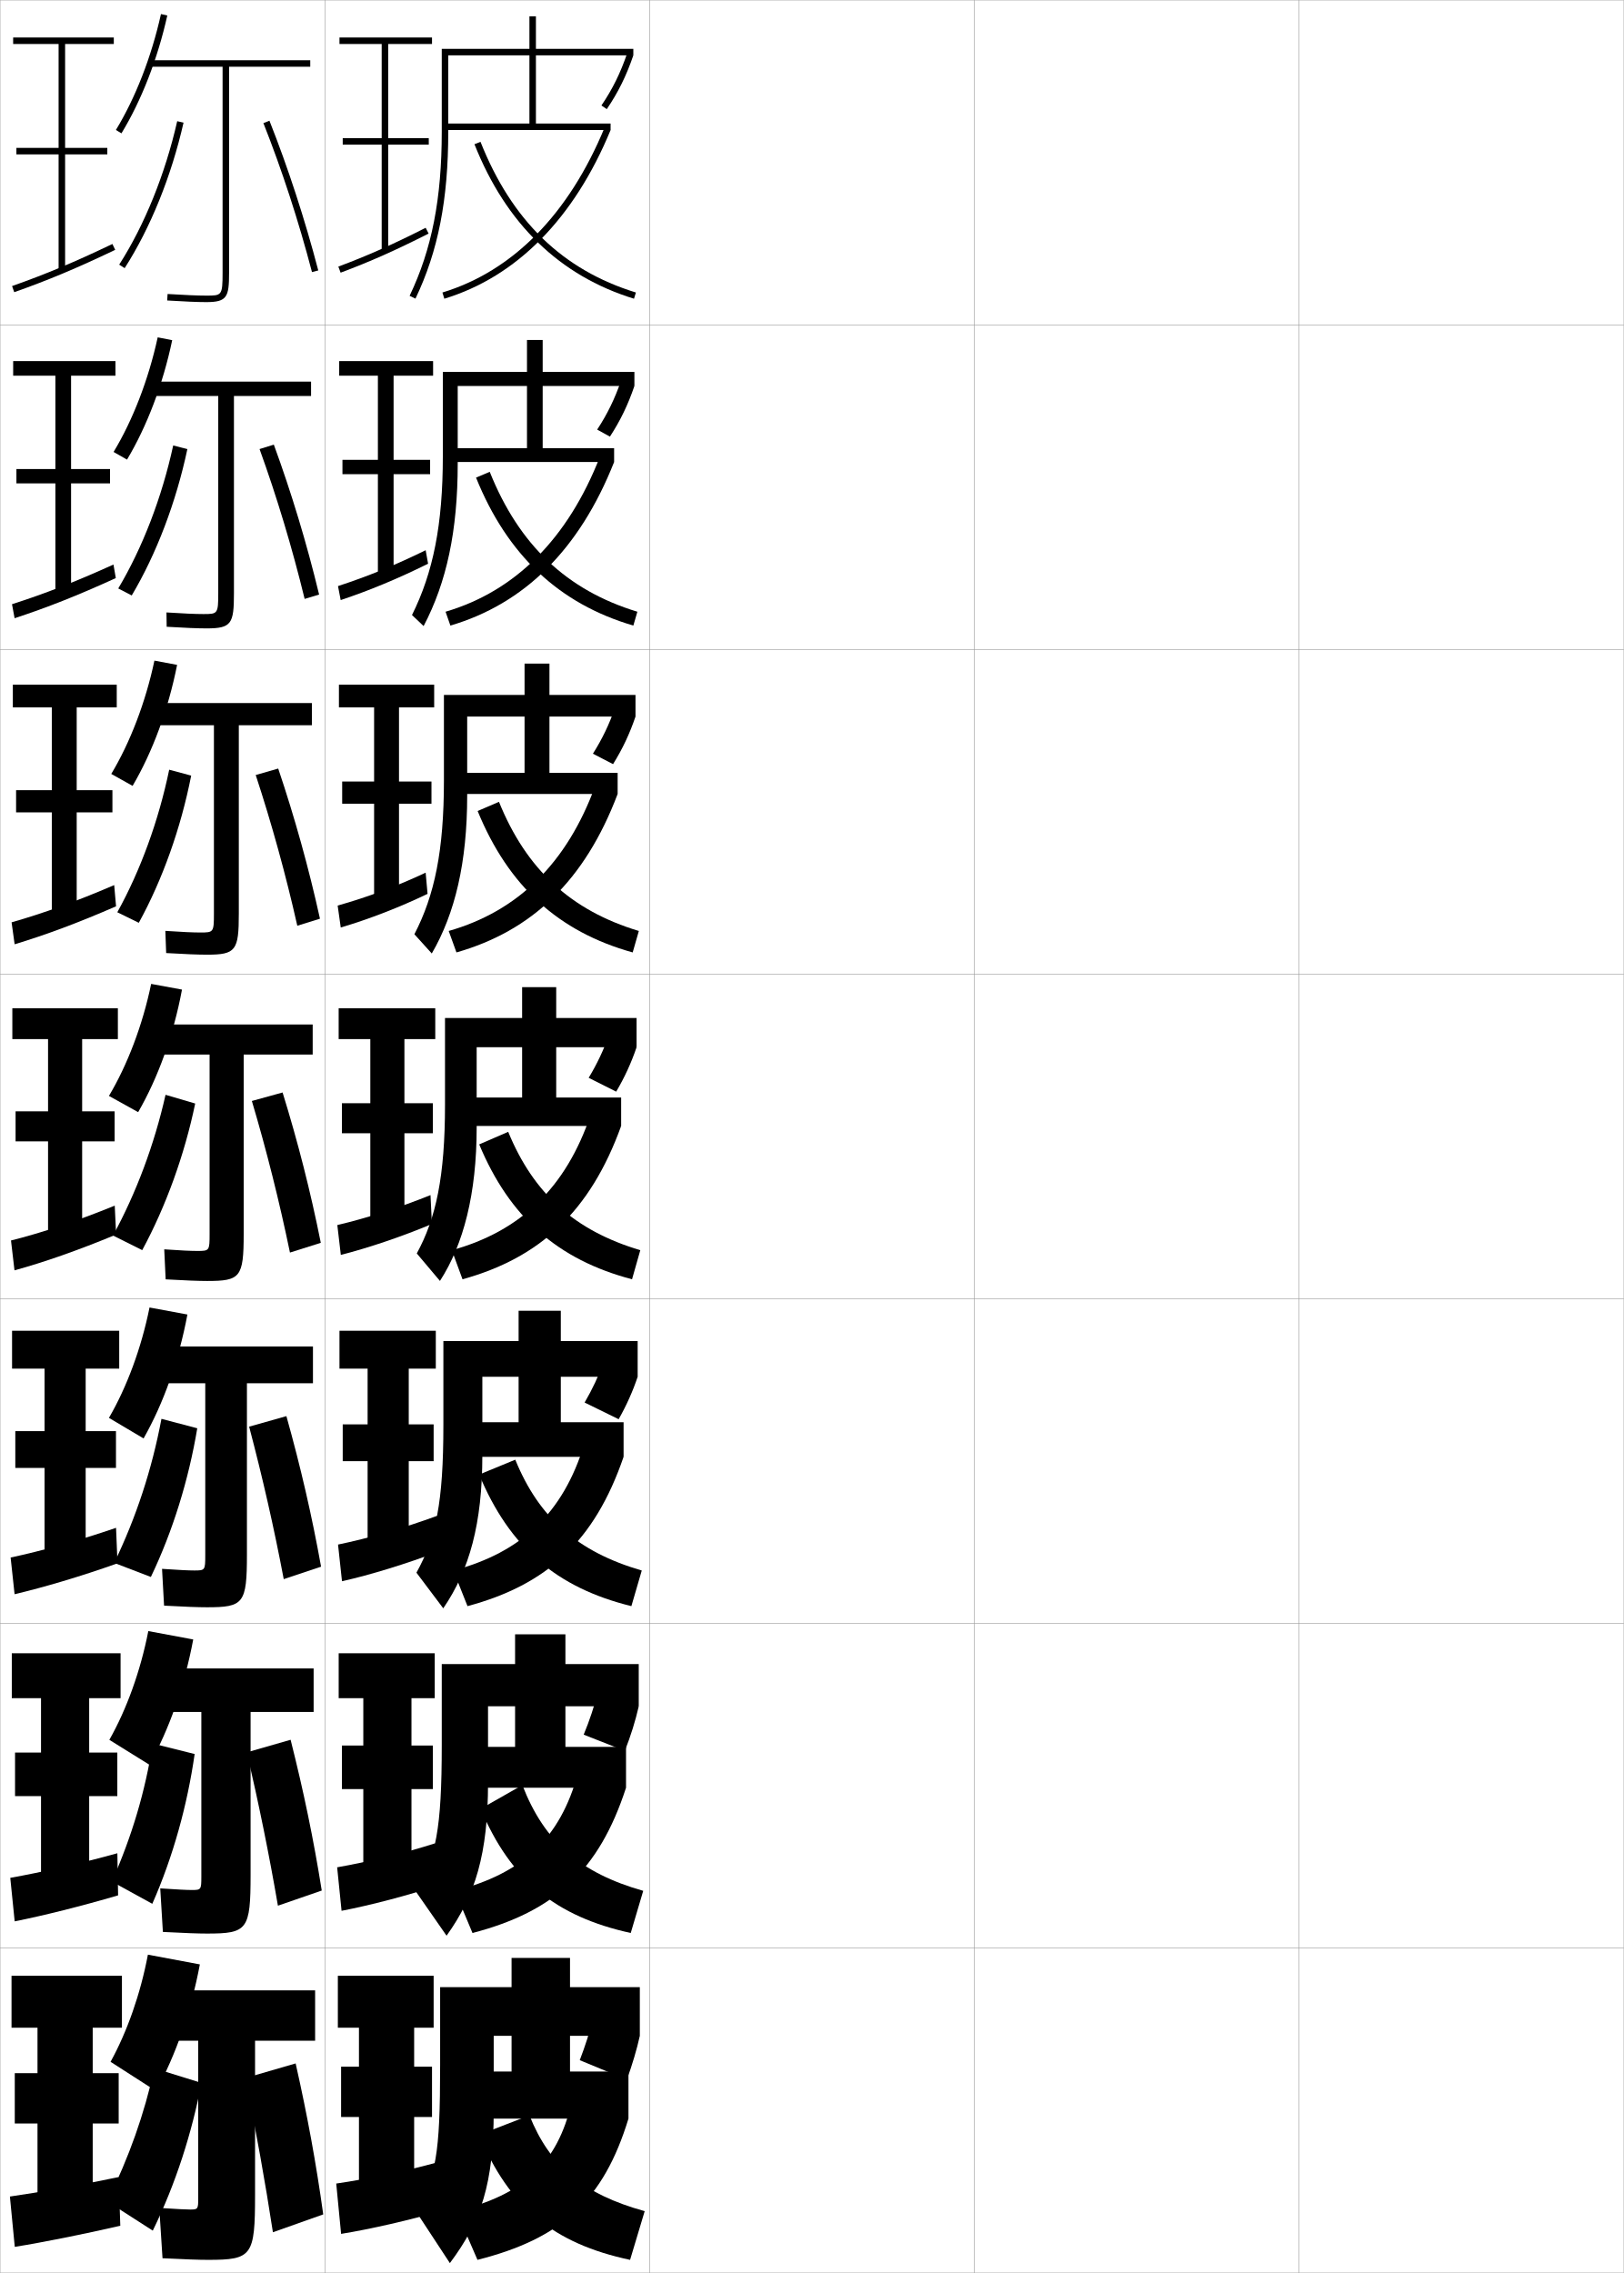
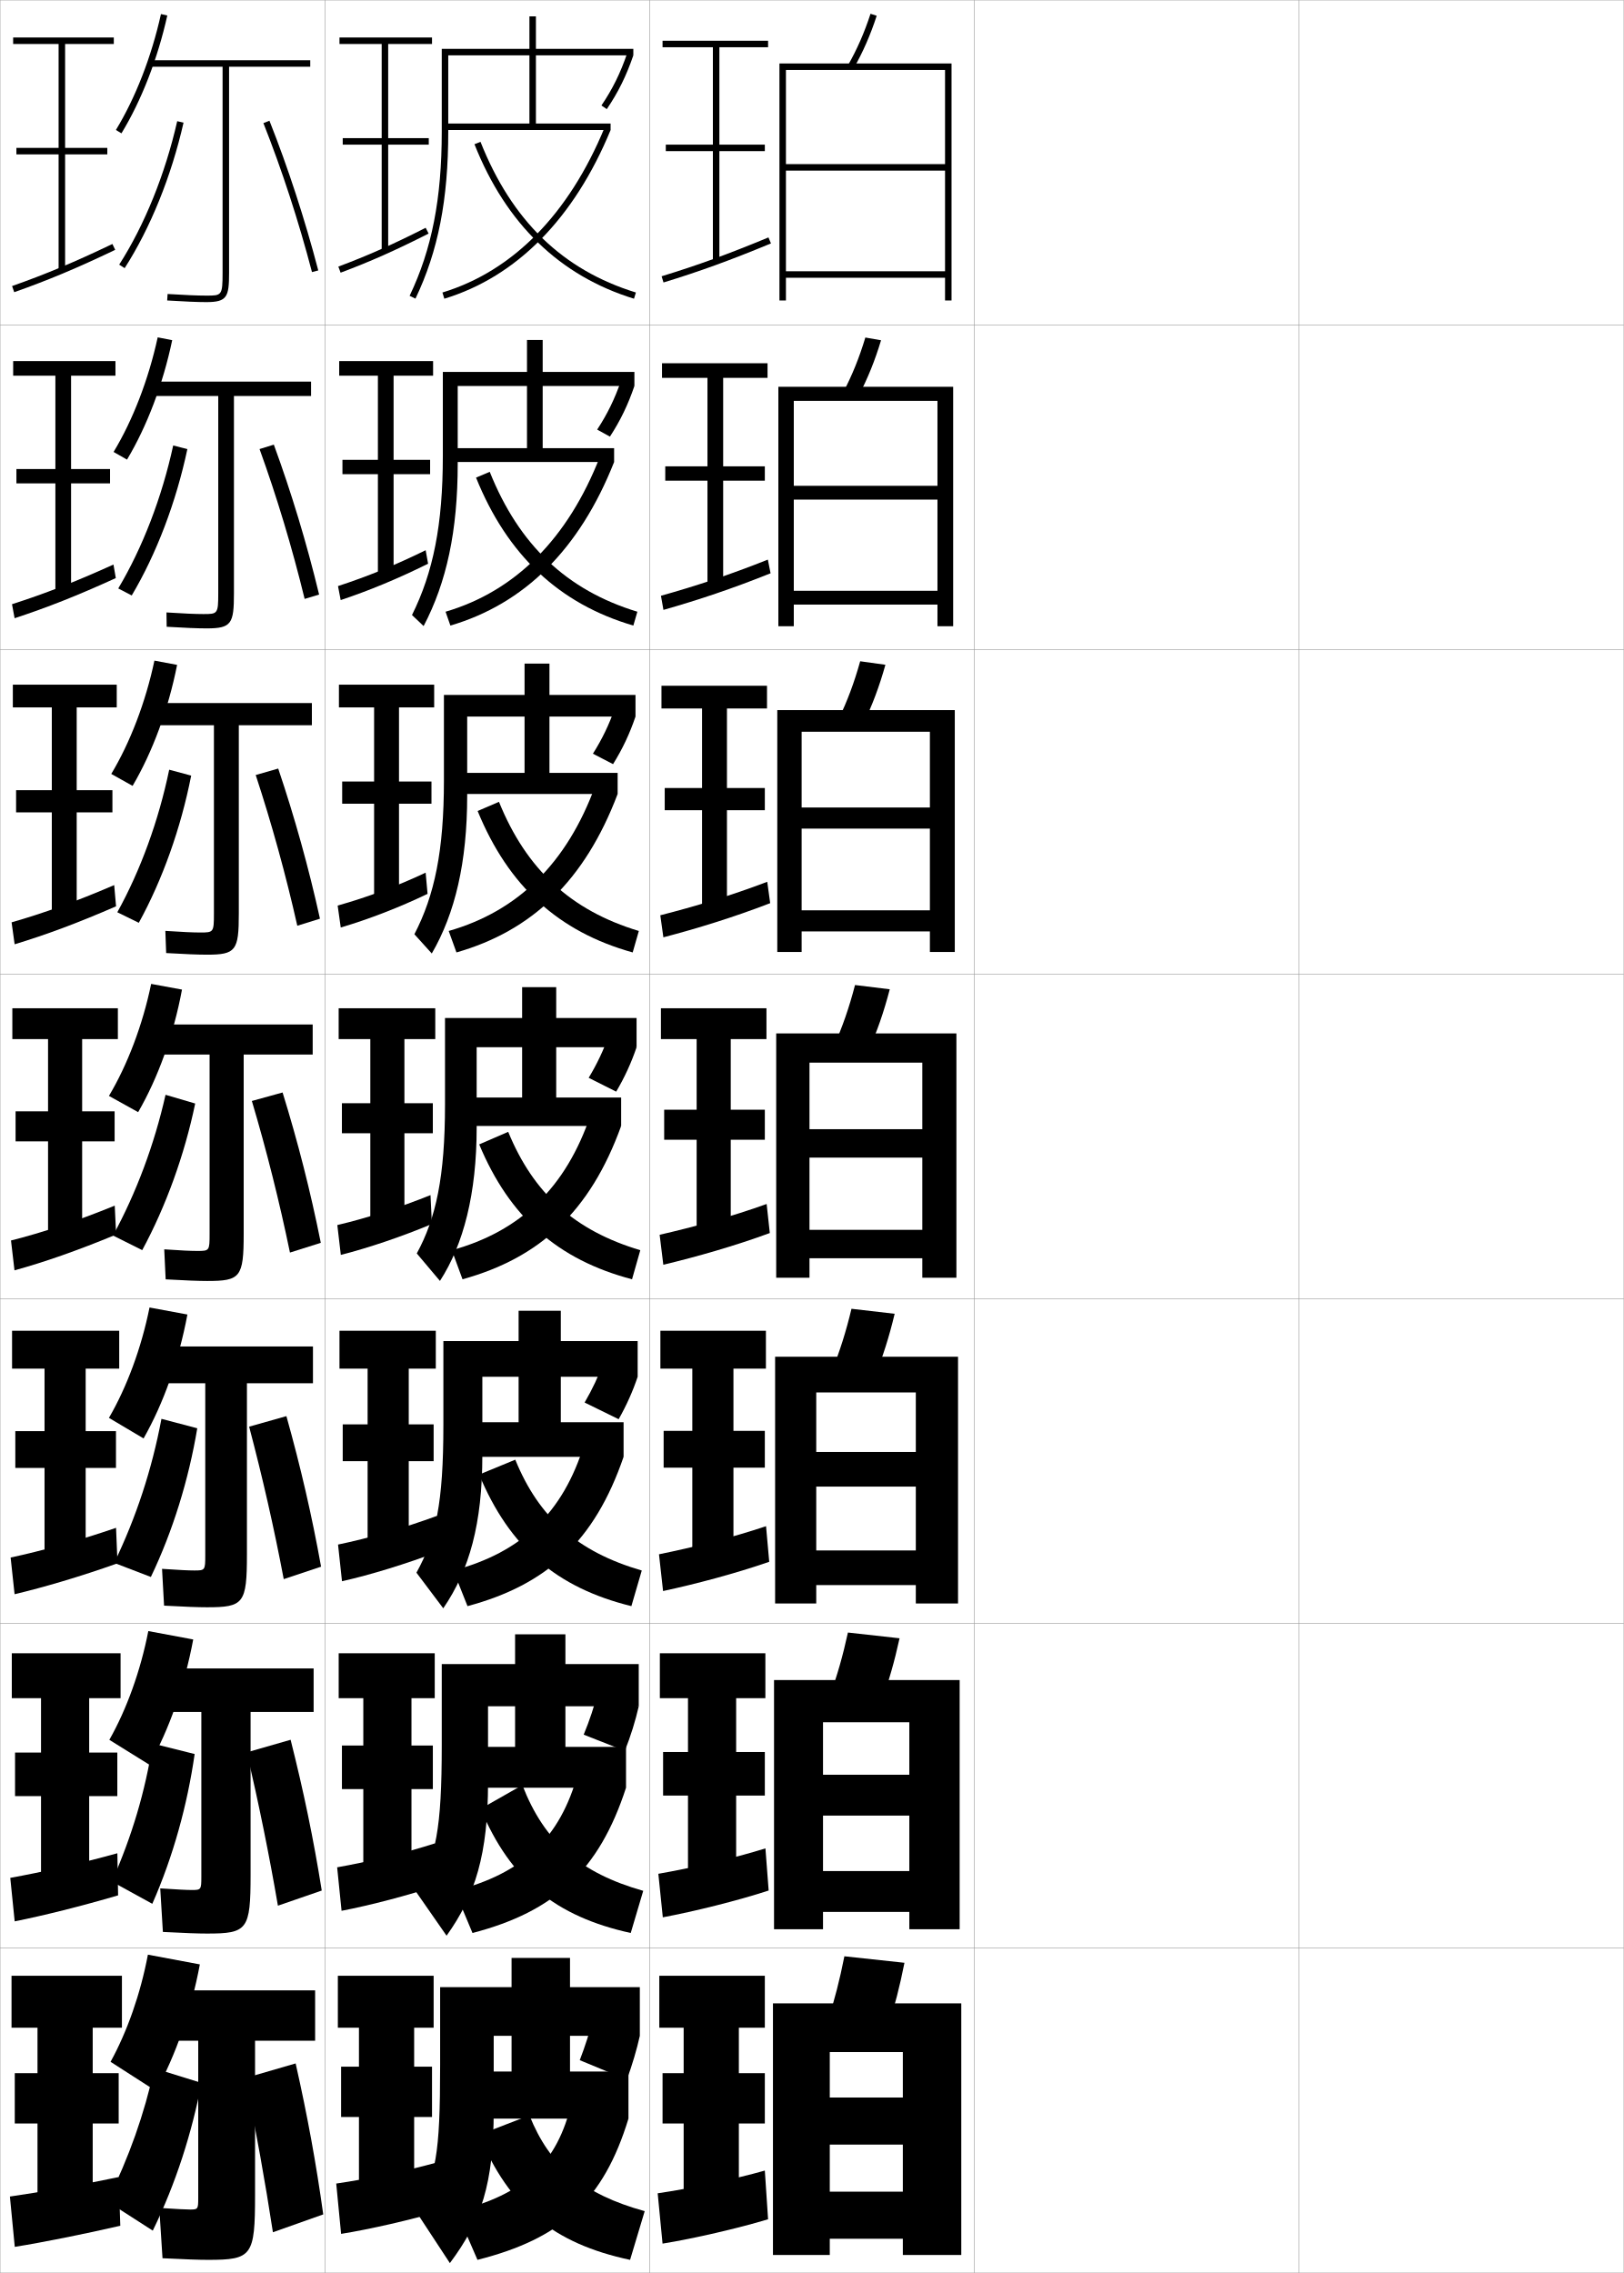
<svg xmlns="http://www.w3.org/2000/svg" width="500.1" height="700.1" viewBox="0 0 500.1 700.1" overflow="visible" enable-background="new 0 0 500.1 700.1" xml:space="preserve">
  <g id="glyphs">
    <g>
      <rect x="0.05" y="0.05" fill="none" stroke="#999999" stroke-width="0.1" width="100" height="100" />
      <rect x="0.05" y="100.05" fill="none" stroke="#999999" stroke-width="0.1" width="100" height="100" />
      <rect x="0.05" y="200.05" fill="none" stroke="#999999" stroke-width="0.1" width="100" height="100" />
      <rect x="0.05" y="300.05" fill="none" stroke="#999999" stroke-width="0.1" width="100" height="100" />
      <rect x="0.05" y="400.05" fill="none" stroke="#999999" stroke-width="0.1" width="100" height="100" />
      <rect x="0.05" y="500.05" fill="none" stroke="#999999" stroke-width="0.1" width="100" height="100" />
      <rect x="0.05" y="600.05" fill="none" stroke="#999999" stroke-width="0.1" width="100" height="100" />
      <rect x="100.05" y="0.05" fill="none" stroke="#999999" stroke-width="0.1" width="100" height="100" />
      <rect x="100.05" y="100.05" fill="none" stroke="#999999" stroke-width="0.1" width="100" height="100" />
      <rect x="100.05" y="200.05" fill="none" stroke="#999999" stroke-width="0.1" width="100" height="100" />
      <rect x="100.05" y="300.05" fill="none" stroke="#999999" stroke-width="0.1" width="100" height="100" />
      <rect x="100.05" y="400.05" fill="none" stroke="#999999" stroke-width="0.1" width="100" height="100" />
      <rect x="100.05" y="500.05" fill="none" stroke="#999999" stroke-width="0.1" width="100" height="100" />
      <rect x="100.05" y="600.05" fill="none" stroke="#999999" stroke-width="0.1" width="100" height="100" />
      <rect x="200.05" y="0.05" fill="none" stroke="#999999" stroke-width="0.1" width="100" height="100" />
      <rect x="200.05" y="100.05" fill="none" stroke="#999999" stroke-width="0.1" width="100" height="100" />
      <rect x="200.05" y="200.05" fill="none" stroke="#999999" stroke-width="0.1" width="100" height="100" />
      <rect x="200.05" y="300.05" fill="none" stroke="#999999" stroke-width="0.1" width="100" height="100" />
      <rect x="200.05" y="400.05" fill="none" stroke="#999999" stroke-width="0.1" width="100" height="100" />
      <rect x="200.05" y="500.05" fill="none" stroke="#999999" stroke-width="0.1" width="100" height="100" />
      <rect x="200.05" y="600.05" fill="none" stroke="#999999" stroke-width="0.1" width="100" height="100" />
      <rect x="300.05" y="0.05" fill="none" stroke="#999999" stroke-width="0.1" width="100" height="100" />
      <rect x="300.05" y="100.05" fill="none" stroke="#999999" stroke-width="0.1" width="100" height="100" />
      <rect x="300.05" y="200.05" fill="none" stroke="#999999" stroke-width="0.1" width="100" height="100" />
      <rect x="300.05" y="300.05" fill="none" stroke="#999999" stroke-width="0.1" width="100" height="100" />
      <rect x="300.05" y="400.05" fill="none" stroke="#999999" stroke-width="0.1" width="100" height="100" />
      <rect x="300.05" y="500.05" fill="none" stroke="#999999" stroke-width="0.1" width="100" height="100" />
      <rect x="300.05" y="600.05" fill="none" stroke="#999999" stroke-width="0.1" width="100" height="100" />
      <rect x="400.05" y="0.05" fill="none" stroke="#999999" stroke-width="0.1" width="100" height="100" />
      <rect x="400.05" y="100.05" fill="none" stroke="#999999" stroke-width="0.1" width="100" height="100" />
      <rect x="400.05" y="200.05" fill="none" stroke="#999999" stroke-width="0.1" width="100" height="100" />
      <rect x="400.05" y="300.05" fill="none" stroke="#999999" stroke-width="0.1" width="100" height="100" />
      <rect x="400.05" y="400.05" fill="none" stroke="#999999" stroke-width="0.1" width="100" height="100" />
      <rect x="400.05" y="500.05" fill="none" stroke="#999999" stroke-width="0.1" width="100" height="100" />
      <rect x="400.05" y="600.05" fill="none" stroke="#999999" stroke-width="0.1" width="100" height="100" />
    </g>
    <g>
      <path d="M152.05,627.05h5.5v11h-16v14.5h52v-14.5h-18v-11h21.5v-15h-21.5v-9h-18v9h-22v24      c0,28.002-1.305,34.039-7.5,45l10.5,16c9.659-12.909,13.5-24.45,13.5-47V627.05z" />
      <path d="M182.55,622.05c-0.889,3.634-2.326,8.152-4,12.5l14.5,6      c1.654-4.534,3.066-9.271,4-13.5L182.55,622.05z" />
      <path d="M176.05,647.55c-4.401,18.874-14.78,28.411-35.5,33.5l6.5,15      c25.93-6.555,38.83-18.389,46.5-43.5L176.05,647.55z" />
      <path d="M163.05,651.55l-15.5,6c9.248,22.246,22.939,33.497,46.5,38.5l4.5-15      C179.593,675.814,169.323,667.191,163.05,651.55z" />
    </g>
    <g>
      <path d="M150.3,525.55h8.333v12.5h-17.5v12.583h51.667v-12.583h-18.667v-12.5h22.583v-13      h-22.583v-9.167h-15.5v9.167h-22.583v24.916c0,26.033-1.797,34.346-7.897,45.256      l9.378,13.488c8.859-12.342,12.77-25.262,12.77-47.077V525.55z" />
      <path d="M184.031,521.48c-0.971,3.929-2.452,8.429-4.271,12.808l12.672,4.982      c1.814-4.563,3.28-9.273,4.284-13.721L184.031,521.48z" />
      <path d="M140.084,582.39l5.431,12.986c25.193-6.557,38.986-19.179,47.285-44.743      l-14.808-4.46C172.53,566.229,160.939,577.057,140.084,582.39z" />
      <path d="M148.028,557.124c9.187,21.893,23.12,33.176,46.222,38.252l3.848-12.986      c-19.358-5.492-30.436-15.034-37.228-32.568L148.028,557.124z" />
    </g>
    <g>
      <g>
        <path d="M138.05,17.05h25v21h-26v2h51v-2h-23v-21h30v-2h-30v-10h-2v10h-27v25.5       c0,20.653-3.054,36.249-9.902,50.568l1.805,0.863       c6.983-14.603,10.098-30.465,10.098-51.432V17.05z" />
        <path d="M185.223,32.488l1.654,1.123c3.514-5.173,6.032-10.279,8.173-16.562       l-1.893-0.645C191.077,22.51,188.631,27.47,185.223,32.488z" />
        <path d="M136.259,90.093l0.582,1.914c22.276-6.776,39.984-24.742,51.209-51.957       l-1.85-0.762C175.212,65.93,157.942,83.498,136.259,90.093z" />
        <path d="M146.12,44.419c9.736,24.534,26.268,40.545,49.135,47.587L195.844,90.094       c-22.572-6.951-38.229-22.133-47.864-46.413L146.12,44.419z" />
      </g>
      <g>
        <path d="M140.966,118.883h21.333v19.167h-24.167v4.25h51v-4.25h-22v-19.167h28.25       v-4.333h-28.25v-9.833h-4.833v9.833h-25.917v25.917       c0,21.134-2.962,35.818-9.499,48.968l3.581,3.397       c7.076-13.471,10.501-29.272,10.501-50.032V118.883z" />
        <path d="M183.914,132.316l3.927,2.17c3.212-4.922,5.579-9.825,7.542-15.604       l-4.13-1.605C189.351,122.815,187.041,127.555,183.914,132.316z" />
        <path d="M137.224,188.419l1.485,4.262c22.757-6.704,39.755-23.415,50.424-50.381       l-4.375-1.635C174.906,165.899,158.721,182.082,137.224,188.419z" />
        <path d="M146.608,147.107c9.605,23.819,25.572,38.87,48.445,45.573l1.241-4.261       c-21.769-6.637-36.438-20.552-45.47-43.094L146.608,147.107z" />
      </g>
      <g>
        <path d="M143.883,220.717h17.667v17.333h-22.333v6.5h51v-6.5h-21v-17.333h26.5v-6.667       h-26.5v-9.667h-7.667v9.667h-24.833v26.333c0,21.613-2.871,35.387-9.096,47.368       l5.358,5.931c7.167-12.339,10.904-28.08,10.904-48.632V220.717z" />
        <path d="M182.605,232.146l6.2,3.215c2.911-4.671,5.125-9.37,6.911-14.645       l-6.368-2.567C187.626,223.122,185.452,227.642,182.605,232.146z" />
        <path d="M138.189,286.745l2.388,6.609c23.238-6.632,39.526-22.086,49.64-48.805       l-6.9-2.508C174.602,265.869,159.5,280.666,138.189,286.745z" />
        <path d="M147.097,249.796c9.475,23.104,24.877,37.195,47.756,43.558l1.893-6.608       c-20.964-6.322-34.645-18.97-43.076-39.775L147.097,249.796z" />
      </g>
      <g>
        <path d="M146.8,322.55h14v15.5h-20.5v8.75h51v-8.75h-20v-15.5h24.75v-9h-24.75v-9.5h-10.5v9.5h-23.75v26.75       c0,22.094-2.78,34.956-8.692,45.768l7.135,8.465       c7.259-11.208,11.308-26.888,11.308-47.232V322.55z" />
        <path d="M187.444,319.021c-1.544,4.406-3.582,8.706-6.147,12.953l8.473,4.262       c2.608-4.42,4.672-8.915,6.28-13.687L187.444,319.021z" />
        <path d="M139.154,385.071l3.291,8.957c23.719-6.56,39.297-20.759,48.854-47.229       L181.875,343.419C174.296,365.839,160.279,379.25,139.154,385.071z" />
        <path d="M147.585,352.484c9.344,22.39,24.182,35.521,47.067,41.544l2.544-8.957       c-20.16-6.007-32.853-17.389-40.682-36.456L147.585,352.484z" />
      </g>
    </g>
    <g>
      <polygon points="127.55,674.55 127.55,652.05 133.05,652.05 133.05,636.55       127.55,636.55 127.55,624.55 133.55,624.55 133.55,608.55 104.05,608.55       104.05,624.55 110.55,624.55 110.55,636.55 105.05,636.55 105.05,652.05       110.55,652.05 110.55,674.55 " />
      <path d="M134.55,666.05c-8.727,2.46-21.669,5.164-31,6.5l1.5,15.5      c8.657-1.379,21.887-4.4,30.5-7L134.55,666.05z" />
    </g>
    <g>
      <polygon points="133.889,523.051 133.889,509.217 104.306,509.217 104.306,523.051       111.889,523.051 111.889,537.634 105.306,537.634 105.306,551.051 111.889,551.051       111.889,575.217 126.722,575.217 126.722,551.051 133.306,551.051 133.306,537.634       126.722,537.634 126.722,523.051 " />
      <path d="M103.834,575.144l1.359,13.397c8.694-1.667,20.919-4.839,29.683-7.84      l-0.81-12.968C125.168,570.618,113.129,573.529,103.834,575.144z" />
    </g>
    <g>
      <polygon points="134.216,421.55 134.216,409.883 104.55,409.883 104.55,421.55       113.216,421.55 113.216,438.717 105.549,438.717 105.549,450.05 113.216,450.05       113.216,475.883 125.883,475.883 125.883,450.05 133.549,450.05 133.549,438.717       125.883,438.717 125.883,421.55 " />
      <path d="M104.107,475.734l1.219,11.297c8.732-1.955,19.911-5.382,29.956-9.225      l-0.619-10.937C124.462,470.617,113.366,473.842,104.107,475.734z" />
    </g>
    <g>
      <polygon points="134.05,320.05 134.05,310.55 104.3,310.55 104.3,320.05       114.05,320.05 114.05,339.8 105.3,339.8 105.3,349.05 114.05,349.05       114.05,376.55 124.55,376.55 124.55,349.05 133.3,349.05 133.3,339.8       124.55,339.8 124.55,320.05 " />
      <path d="M103.886,377.327l1.078,9.195c8.77-2.244,18.984-5.716,28.05-9.521      l-0.428-8.904C123.341,371.831,113.108,375.156,103.886,377.327z" />
    </g>
    <g>
      <g>
        <polygon points="133.716,217.883 133.716,210.883 104.383,210.883 104.383,217.883        115.216,217.883 115.216,240.716 105.383,240.716 105.383,247.549 115.216,247.549        115.216,276.883 122.883,276.883 122.883,247.549 132.883,247.549 132.883,240.716        122.883,240.716 122.883,217.883 " />
        <path d="M103.99,278.922l0.952,6.755c8.868-2.624,18.214-6.266,26.734-10.362       l-0.587-6.53C122.489,272.85,113.135,276.356,103.99,278.922z" />
      </g>
      <g>
        <polygon points="133.383,115.716 133.383,111.216 104.466,111.216 104.466,115.716        116.383,115.716 116.383,141.633 105.466,141.633 105.466,146.05 116.383,146.05        116.383,177.216 121.216,177.216 121.216,146.05 132.466,146.05 132.466,141.633        121.216,141.633 121.216,115.716 " />
        <path d="M104.095,180.518l0.826,4.314c8.966-3.004,17.565-6.57,26.919-11.204       l-0.747-4.157C121.735,174.071,113.162,177.557,104.095,180.518z" />
      </g>
      <g>
        <polygon points="133.05,13.55 133.05,11.55 104.55,11.55 104.55,13.55        117.55,13.55 117.55,42.55 105.55,42.55 105.55,44.55 117.55,44.55        117.55,77.55 119.55,77.55 119.55,44.55 132.05,44.55 132.05,42.55        119.55,42.55 119.55,13.55 " />
        <path d="M104.2,82.113l0.699,1.873c9.064-3.384,16.916-6.874,27.104-12.045       l-0.906-1.783C120.981,75.293,113.189,78.757,104.2,82.113z" />
      </g>
    </g>
    <g>
      <path d="M148.55,424.05h11.167v14h-19v10.667h51.333v-10.667h-19.333v-14h23.667v-11      h-23.667v-9.333h-13v9.333h-23.167v25.833c0,24.063-2.289,34.65-8.295,45.512      l8.257,10.977c8.059-11.774,12.038-26.075,12.038-47.154V424.05z" />
      <path d="M139.62,483.73l4.36,10.972c24.456-6.558,39.142-19.969,48.07-45.985      l-12.116-3.921C173.414,466.034,160.609,478.153,139.62,483.73z" />
      <path d="M147.573,454.173c9.312,22.342,23.768,34.846,46.878,40.529l3.196-10.972      c-19.759-5.749-31.644-16.212-38.955-34.137L147.573,454.173z" />
      <path d="M185.813,419.697c-1.4,3.983-3.357,8.181-5.766,12.291l10.482,5.141      c2.428-4.28,4.391-8.672,5.854-13.079L185.813,419.697z" />
    </g>
    <g>
      <g>
        <path d="M35.696,40.029l1.707,1.041C43.548,30.987,48.563,18.094,51.526,4.767       l-1.953-0.434C46.657,17.451,41.729,30.129,35.696,40.029z" />
        <path d="M95.55,18.55h-49.5v2h22.5v63.5c0,7-0.282,7-5,7c-2.647,0-6.775-0.172-11.938-0.498       l-0.125,1.996c5.202,0.328,9.374,0.502,12.062,0.502c6.396,0,7-1.59,7-9v-63.5h25V18.55       z" />
        <path d="M36.708,81.51l1.684,1.08c7.938-12.376,14.378-28.293,18.133-44.818       l-1.949-0.443C50.87,53.633,44.524,69.324,36.708,81.51z" />
        <path d="M81.12,37.919c5.688,14.336,10.861,30.202,14.962,45.884l1.936-0.506       c-4.121-15.759-9.321-31.706-15.038-46.116L81.12,37.919z" />
      </g>
      <g>
        <path d="M34.981,139.203l4.138,2.36c6.136-10.256,11.071-23.244,13.915-36.786       l-4.469-0.872C45.751,116.863,40.898,129.429,34.981,139.203z" />
        <path d="M95.8,117.55H46.383v4.417h20.833v60.75c0,6.391-0.208,6.416-4.584,6.416       c-2.434,0-6.175-0.157-11.364-0.498l0.062,4.413       c5.501,0.336,9.63,0.502,12.302,0.502c7.665,0,8.417-1.424,8.417-10.833v-60.75       h23.75V117.55z" />
        <path d="M57.702,138.334c-3.467,16.351-9.53,32.278-17.133,45.076l-4.151-2.163       c7.479-12.548,13.438-28.024,16.924-44.044L57.702,138.334z" />
        <path d="M79.937,138.315c5.308,14.662,10.064,30.452,13.885,46.153l4.457-1.338       c-3.804-15.779-8.556-31.463-13.948-46.18L79.937,138.315z" />
      </g>
      <g>
        <path d="M34.266,238.376l6.569,3.68c6.127-10.428,10.982-23.512,13.708-37.268       l-6.984-1.311C44.845,216.274,40.068,228.729,34.266,238.376z" />
        <path d="M96.05,216.55H46.717v6.833h19.167v58c0,5.782-0.133,5.833-4.167,5.833       c-2.22,0-5.575-0.144-10.792-0.499l0.25,6.831       c5.799,0.343,9.886,0.501,12.542,0.501c8.933,0,9.833-1.257,9.833-12.667v-58       h22.5V216.55z" />
        <path d="M58.88,238.896c-3.178,16.176-8.866,32.114-16.133,45.333l-6.619-3.245       c7.142-12.91,12.713-28.171,15.98-43.908L58.88,238.896z" />
        <path d="M78.753,238.711c4.929,14.989,9.268,30.702,12.808,46.423l6.979-2.169       c-3.486-15.8-7.791-31.22-12.859-46.244L78.753,238.711z" />
      </g>
    </g>
    <g>
      <path d="M33.55,337.55l9,5c6.118-10.601,10.894-23.779,13.5-37.75l-9.5-1.75      C43.939,315.686,39.237,328.029,33.55,337.55z" />
      <path d="M96.3,315.55h-49.25v9.25h17.5v55.25c0,5.173-0.059,5.25-3.75,5.25      c-2.007,0-4.975-0.13-10.219-0.499l0.438,9.248      c6.098,0.351,10.143,0.501,12.781,0.501c10.2,0,11.25-1.091,11.25-14.5v-55.25h21.25      V315.55z" />
      <path d="M60.116,339.892c-3.313,15.914-9.041,31.711-16.316,45.158l-9-4.5      c7.142-13.083,12.724-27.979,16.184-43.342L60.116,339.892z" />
      <path d="M77.569,339.107c4.549,15.316,8.471,30.952,11.73,46.692l9.5-3      c-3.168-15.82-7.025-30.978-11.77-46.308L77.569,339.107z" />
    </g>
    <g>
      <path d="M33.55,436.716l10.667,6.334c6.109-10.773,10.851-24.014,13.5-38.167      l-11.667-2.167C43.541,415.19,39.044,427.277,33.55,436.716z" />
      <path d="M96.383,414.717H47.216v11.333h16v53c0,4.578-0.076,4.667-3.333,4.667      c-1.788,0-4.535-0.129-9.979-0.5l0.625,11.332c6.53,0.357,10.534,0.501,13.188,0.501      c11.333,0,12.333-1.118,12.333-16.333v-52.667h20.334V414.717z" />
      <path d="M60.752,439.92c-2.635,15.805-7.553,31.749-14.289,45.796l-11.292-4.331      c6.767-14.048,11.614-28.761,14.55-44.372L60.752,439.92z" />
      <path d="M76.729,439.422c4.134,15.654,7.674,31.202,10.654,46.961l11.5-3.833      c-2.85-15.842-6.295-30.725-10.679-46.372L76.729,439.422z" />
    </g>
    <g>
      <path d="M33.675,535.883l12.333,7.667c6.102-10.946,10.808-24.247,13.5-38.583      l-13.833-2.584C43.268,514.696,38.976,526.525,33.675,535.883z" />
      <path d="M96.591,513.883H47.508v13.417h14.5v50.75c0,3.984-0.092,4.083-2.917,4.083      c-1.569,0-4.096-0.126-9.74-0.499l0.813,13.416      c6.962,0.362,10.925,0.5,13.593,0.5c12.465,0,13.417-1.145,13.417-18.167v-50.083      h19.417V513.883z" />
      <path d="M59.947,540.252c-2.24,15.638-6.626,31.613-13.042,46.131l-12.459-6.844      c6.215-14.065,10.238-27.6,12.604-42.512L59.947,540.252z" />
      <path d="M76.015,539.735c3.718,15.993,6.876,31.452,9.577,47.231l13.5-4.667      c-2.532-15.862-5.565-30.471-9.59-46.436L76.015,539.735z" />
    </g>
    <g>
      <path d="M34.05,635.05l14,9c6.093-11.119,10.765-24.481,13.5-39l-16-3      C43.245,614.202,39.158,625.773,34.05,635.05z" />
      <path d="M50.05,695.55c7.396,0.369,11.316,0.5,14,0.5c13.597,0,14.5-1.172,14.5-20v-47.5h18.5      v-15.5h-49v15.5h13v48.5c0,3.39-0.109,3.5-2.5,3.5c-1.35,0-3.656-0.125-9.5-0.5L50.05,695.55z" />
      <path d="M62.05,641.55c-2.927,15.291-7.888,30.98-15,45.5l-14-9      c6.844-14.04,11.284-26.581,14.5-41L62.05,641.55z" />
      <path d="M75.55,640.05c3.303,16.331,6.079,31.702,8.5,47.5l15.5-5.5      c-2.214-15.883-4.835-30.218-8.5-46.5L75.55,640.05z" />
    </g>
    <g>
      <g>
        <polygon points="35.05,13.55 35.05,11.55 4.05,11.55 4.05,13.55        18.05,13.55 18.05,45.55 5.05,45.55 5.05,47.55 18.05,47.55        18.05,83.55 20.05,83.55 20.05,47.55 33.05,47.55 33.05,45.55        20.05,45.55 20.05,13.55 " />
        <path d="M3.718,88.106l0.664,1.887c10.397-3.663,19.408-7.441,31.1-13.041       l-0.863-1.805C22.995,80.715,14.043,84.469,3.718,88.106z" />
      </g>
      <g>
        <polygon points="35.556,115.717 35.556,111.216 4.056,111.216 4.056,115.717        17.056,115.717 17.056,144.467 5.056,144.467 5.056,148.883 17.056,148.883        17.056,182.883 21.889,182.883 21.889,148.883 33.889,148.883 33.889,144.467        21.889,144.467 21.889,115.717 " />
        <path d="M3.696,186.097l0.802,4.323c9.985-3.279,19.448-7.006,31.167-12.368       l-0.718-4.171C23.266,179.192,13.744,182.881,3.696,186.097z" />
      </g>
      <g>
        <polygon points="35.955,217.883 35.955,210.883 3.955,210.883 3.955,217.883        15.955,217.883 15.955,243.383 4.955,243.383 4.955,250.216 15.955,250.216        15.955,282.216 23.622,282.216 23.622,250.216 34.622,250.216 34.622,243.383        23.622,243.383 23.622,217.883 " />
        <path d="M3.568,284.087l0.94,6.759c9.573-2.895,19.486-6.572,31.233-11.694       l-0.573-6.538C23.43,277.668,13.337,281.293,3.568,284.087z" />
      </g>
      <g>
        <polygon points="36.3,320.05 36.3,310.55 3.8,310.55 3.8,320.05        14.8,320.05 14.8,342.3 4.8,342.3 4.8,351.55 14.8,351.55        14.8,381.55 25.3,381.55 25.3,351.55 35.3,351.55 35.3,342.3        25.3,342.3 25.3,320.05 " />
        <path d="M3.386,382.077l1.078,9.195c9.161-2.511,19.525-6.137,31.3-11.021       l-0.428-8.904C23.54,376.146,12.876,379.705,3.386,382.077z" />
      </g>
    </g>
    <g>
      <polygon points="36.716,421.55 36.716,409.883 3.716,409.883 3.716,421.55       13.716,421.55 13.716,440.8 4.716,440.8 4.716,452.133 13.716,452.133       13.716,480.55 26.383,480.55 26.383,452.133 35.716,452.133 35.716,440.8       26.383,440.8 26.383,421.55 " />
      <path d="M3.273,479.734l1.219,11.297c8.993-2.134,20.179-5.414,31.7-9.514      l-0.452-10.937C24.16,474.561,12.71,477.708,3.273,479.734z" />
    </g>
    <g>
      <polygon points="37.133,523.05 37.133,509.217 3.633,509.217 3.633,523.05       12.633,523.05 12.633,539.8 4.633,539.8 4.633,553.217 12.633,553.217       12.633,579.55 27.466,579.55 27.466,553.217 36.133,553.217 36.133,539.8       27.466,539.8 27.466,523.05 " />
      <path d="M3.162,578.393l1.359,13.398c8.825-1.757,20.582-4.691,31.85-8.007      l-0.226-12.969C24.78,573.977,12.546,576.711,3.162,578.393z" />
    </g>
    <g>
      <polygon points="28.55,678.55 28.55,654.05 36.55,654.05 36.55,638.55       28.55,638.55 28.55,624.55 37.55,624.55 37.55,608.55 3.55,608.55       3.55,624.55 11.55,624.55 11.55,638.55 4.55,638.55 4.55,654.05       11.55,654.05 11.55,678.55 " />
      <path d="M36.55,670.55c-11.149,2.343-24.169,4.664-33.5,6l1.5,15.5      c8.657-1.379,21.484-3.969,32.5-6.5L36.55,670.55z" />
    </g>
+     <g>
+       <g>
+         <polygon points="236.55,14.55 236.55,12.55 204.05,12.55 204.05,14.55        219.55,14.55 219.55,44.55 205.05,44.55 205.05,46.55 219.55,46.55        219.55,80.55 221.55,80.55 221.55,46.55 235.55,46.55 235.55,44.55        221.55,44.55 221.55,14.55 " />
+         <path d="M203.758,85.094l0.584,1.912c11.069-3.382,20.656-6.868,33.092-12.032       l-0.768-1.848C224.295,78.265,214.761,81.731,203.758,85.094z" />
+       </g>
+       <g>
+         <polygon points="236.383,116.383 236.383,111.883 203.883,111.883 203.883,116.383        217.883,116.383 217.883,143.633 204.883,143.633 204.883,148.05 217.883,148.05        217.883,180.049 222.716,180.049 222.716,148.05 235.549,148.05 235.549,143.633        222.716,143.633 222.716,116.383 " />
+         <path d="M203.556,183.502l0.767,4.352c10.792-3.07,21.129-6.518,32.993-11.277       l-0.836-4.214C224.644,177.08,214.402,180.458,203.556,183.502z" />
+       </g>
+       <g>
+         <polygon points="236.217,218.216 236.217,211.217 203.716,211.217 203.716,218.216        216.216,218.216 216.216,242.716 204.717,242.716 204.717,249.55 216.216,249.55        216.216,279.55 223.883,279.55 223.883,249.55 235.55,249.55 235.55,242.716        223.883,242.716 223.883,218.216 " />
+         <path d="M203.355,281.912l0.95,6.791c10.515-2.757,21.602-6.168,32.894-10.522       l-0.904-6.581C224.994,275.896,214.044,279.185,203.355,281.912z" />
+       </g>
+       <g>
+         <polygon points="236.05,320.05 236.05,310.55 203.55,310.55 203.55,320.05        214.55,320.05 214.55,341.8 204.55,341.8 204.55,351.05 214.55,351.05        214.55,379.05 225.05,379.05 225.05,351.05 235.55,351.05 235.55,341.8        225.05,341.8 225.05,320.05 " />
+         <path d="M203.153,380.321l1.133,9.23c10.238-2.445,22.074-5.818,32.795-9.767       l-0.973-8.947C225.343,374.712,213.687,377.911,203.153,380.321z" />
+       </g>
+       <g>
+         <polygon points="235.883,421.55 235.883,409.883 203.383,409.883 203.383,421.55        213.216,421.55 213.216,440.717 204.383,440.717 204.383,452.05 213.216,452.05        213.216,478.55 225.883,478.55 225.883,452.05 235.549,452.05 235.549,440.717        225.883,440.717 225.883,421.55 " />
+         <path d="M202.952,478.73l1.255,11.32c9.962-2.133,22.548-5.468,32.697-9.011       l-0.982-10.965C225.692,473.528,213.328,476.638,202.952,478.73z" />
+       </g>
+       <g>
+         <polygon points="235.716,523.05 235.716,509.217 203.217,509.217 203.217,523.05        211.883,523.05 211.883,539.633 204.216,539.633 204.216,553.05 211.883,553.05        211.883,578.05 226.716,578.05 226.716,553.05 235.55,553.05 235.55,539.633        226.716,539.633 226.716,523.05 " />
+         <path d="M202.751,577.141l1.377,13.41c9.686-1.82,23.021-5.117,32.599-8.256       L235.736,569.312C226.042,572.344,212.97,575.365,202.751,577.141z" />
+       </g>
+       <g>
+         <polygon points="227.55,677.55 227.55,654.05 235.55,654.05 235.55,638.55        227.55,638.55 227.55,624.55 235.55,624.55 235.55,608.55 203.05,608.55        203.05,624.55 210.55,624.55 210.55,638.55 204.05,638.55 204.05,654.05        210.55,654.05 210.55,677.55 " />
+         <path d="M235.55,668.55c-9.158,2.61-22.938,5.542-33,7l1.5,15.5       c9.409-1.507,23.494-4.767,32.5-7.5L235.55,668.55z" />
+       </g>
+     </g>
+     <g>
+       <g>
+         <path d="M261.182,20.054l1.735,0.992c2.838-4.966,5.155-10.261,7.084-16.187       l-1.902-0.619C266.213,10.035,263.95,15.208,261.182,20.054z" />
+         <polygon points="291.05,50.55 242.05,50.55 242.05,52.55 291.05,52.55        291.05,83.55 242.05,83.55 242.05,85.55 291.05,85.55 291.05,92.55        293.05,92.55 293.05,19.55 240.05,19.55 240.05,92.55 242.05,92.55        242.05,21.55 291.05,21.55 " />
+       </g>
+       <g>
+         <path d="M259.743,120.718l4.695,1.164c2.754-5.216,5.014-10.798,6.903-17.074       l-4.835-0.85C264.653,110.124,262.44,115.603,259.743,120.718z" />
+         <polygon points="288.716,149.633 244.466,149.633 244.466,153.883 288.716,153.883        288.716,181.966 244.466,181.966 244.466,186.216 288.716,186.216 288.716,192.883        293.55,192.883 293.55,119.133 239.716,119.133 239.716,192.883 244.466,192.883        244.466,123.466 288.716,123.466 " />
+       </g>
+       <g>
+         <path d="M258.306,221.382l7.654,1.335c2.671-5.466,4.872-11.334,6.724-17.96       l-7.768-1.081C263.094,210.213,260.931,215.998,258.306,221.382z" />
+         <polygon points="286.383,248.716 246.883,248.716 246.883,255.216 286.383,255.216        286.383,280.383 246.883,280.383 246.883,286.883 286.383,286.883 286.383,293.216        294.05,293.216 294.05,218.716 239.383,218.716 239.383,293.216 246.883,293.216        246.883,225.383 286.383,225.383 " />
+       </g>
+       <g>
+         <path d="M263.325,303.395c-1.791,6.907-3.904,12.998-6.457,18.652l10.613,1.506       c2.588-5.717,4.73-11.871,6.543-18.848L263.325,303.395z" />
+         <polygon points="239.05,318.3 239.05,393.55 249.3,393.55 249.3,327.3        284.05,327.3 284.05,347.8 249.3,347.8 249.3,356.55 284.05,356.55        284.05,378.8 249.3,378.8 249.3,387.55 284.05,387.55 284.05,393.55        294.55,393.55 294.55,318.3 " />
+       </g>
+       <g>
+         <path d="M269.504,423.718c2.369-5.78,4.344-12.002,6.028-19.064l-13.299-1.54       c-1.671,7.016-3.626,13.195-5.972,18.935L269.504,423.718z" />
+         <polygon points="282.05,447.217 251.383,447.217 251.383,457.883 282.05,457.883        282.05,477.55 251.383,477.55 251.383,488.217 282.05,488.217 282.05,493.883        295.05,493.883 295.05,417.883 238.716,417.883 238.716,493.883 251.383,493.883        251.383,428.883 282.05,428.883 " />
+       </g>
+       <g>
+         <path d="M271.527,523.884c2.15-5.844,3.957-12.133,5.514-19.282l-15.899-1.771       c-1.55,7.126-3.347,13.395-5.485,19.218L271.527,523.884z" />
+         <polygon points="280.05,546.633 253.467,546.633 253.467,559.217 280.05,559.217        280.05,576.3 253.467,576.3 253.467,588.883 280.05,588.883 280.05,594.217        295.55,594.217 295.55,517.467 238.383,517.467 238.383,594.217 253.467,594.217        253.467,530.467 280.05,530.467 " />
+       </g>
+       <g>
+         <path d="M273.55,624.05c1.933-5.907,3.57-12.265,5-19.5l-18.5-2       c-1.43,7.235-3.067,13.593-5,19.5L273.55,624.05z" />
+         <polygon points="278.05,646.05 255.55,646.05 255.55,660.55 278.05,660.55        278.05,675.05 255.55,675.05 255.55,689.55 278.05,689.55 278.05,694.55        296.05,694.55 296.05,617.05 238.05,617.05 238.05,694.55 255.55,694.55        255.55,632.05 278.05,632.05 " />
+       </g>
+     </g>
  </g>
</svg>
